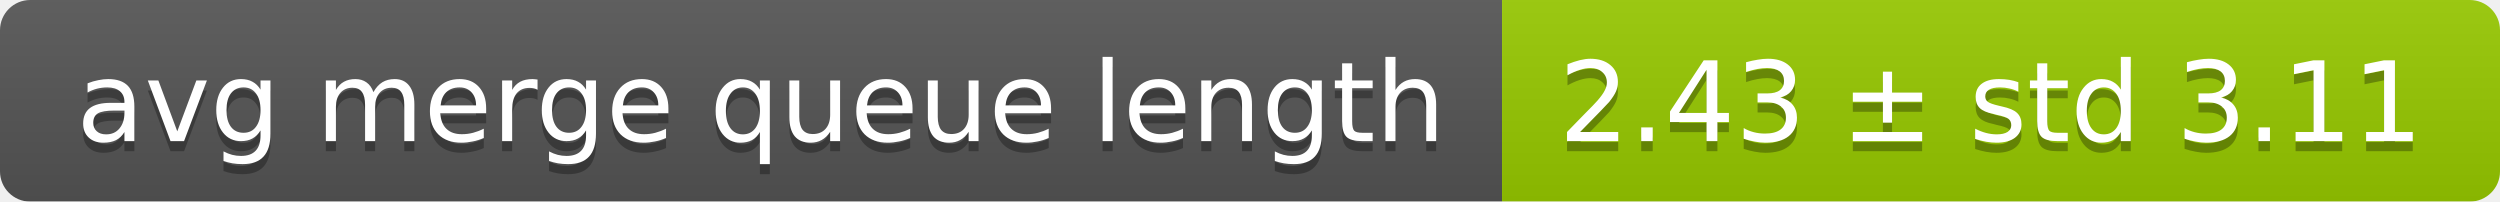
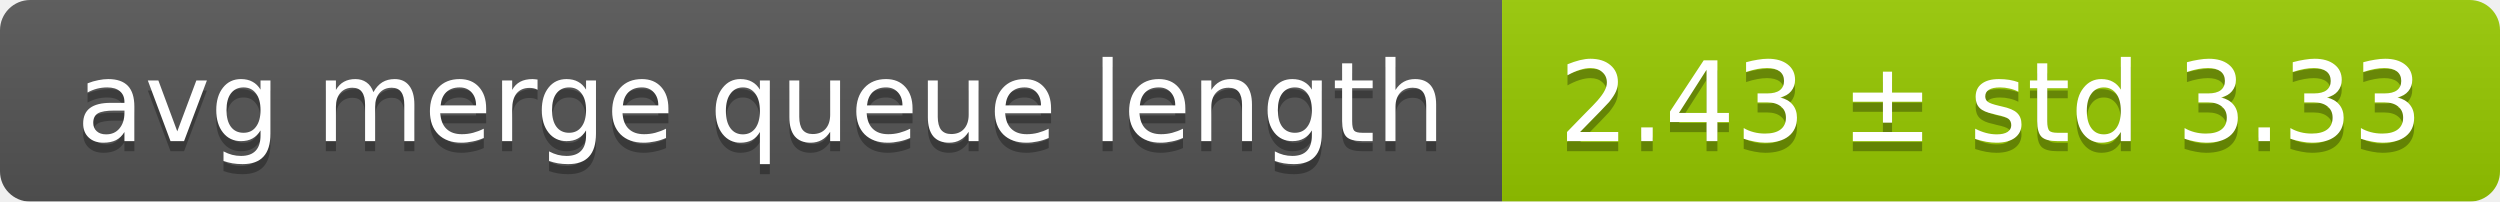
<svg xmlns="http://www.w3.org/2000/svg" width="248" height="20">
  <linearGradient id="smooth" x2="0" y2="100%">
    <stop offset="0" stop-color="#bbb" stop-opacity=".1" />
    <stop offset="1" stop-opacity=".1" />
  </linearGradient>
  <mask id="round">
    <rect width="248" height="20" rx="3" fill="#fff" />
  </mask>
  <g mask="url(#round)">
    <rect width="149" height="20" fill="#555" />
    <rect x="149" width="99" height="20" fill="#97ca00" />
    <rect width="248" height="20" fill="url(#smooth)" />
  </g>
  <g fill="#fff" text-anchor="middle" font-family="DejaVu Sans,Verdana,Geneva,sans-serif" font-size="11">
    <text x="75.5" y="15" fill="#010101" fill-opacity=".3">avg merge queue length</text>
    <text x="75.5" y="14">avg merge queue length</text>
-     <text x="197.5" y="15" fill="#010101" fill-opacity=".3">2.43 ± std 3.11</text>
-     <text x="197.5" y="14">2.43 ± std 3.11</text>
+     <text x="197.5" y="15" fill="#010101" fill-opacity=".3">2.43 ± std 3.33</text>
+     <text x="197.5" y="14">2.43 ± std 3.33</text>
  </g>
</svg>
